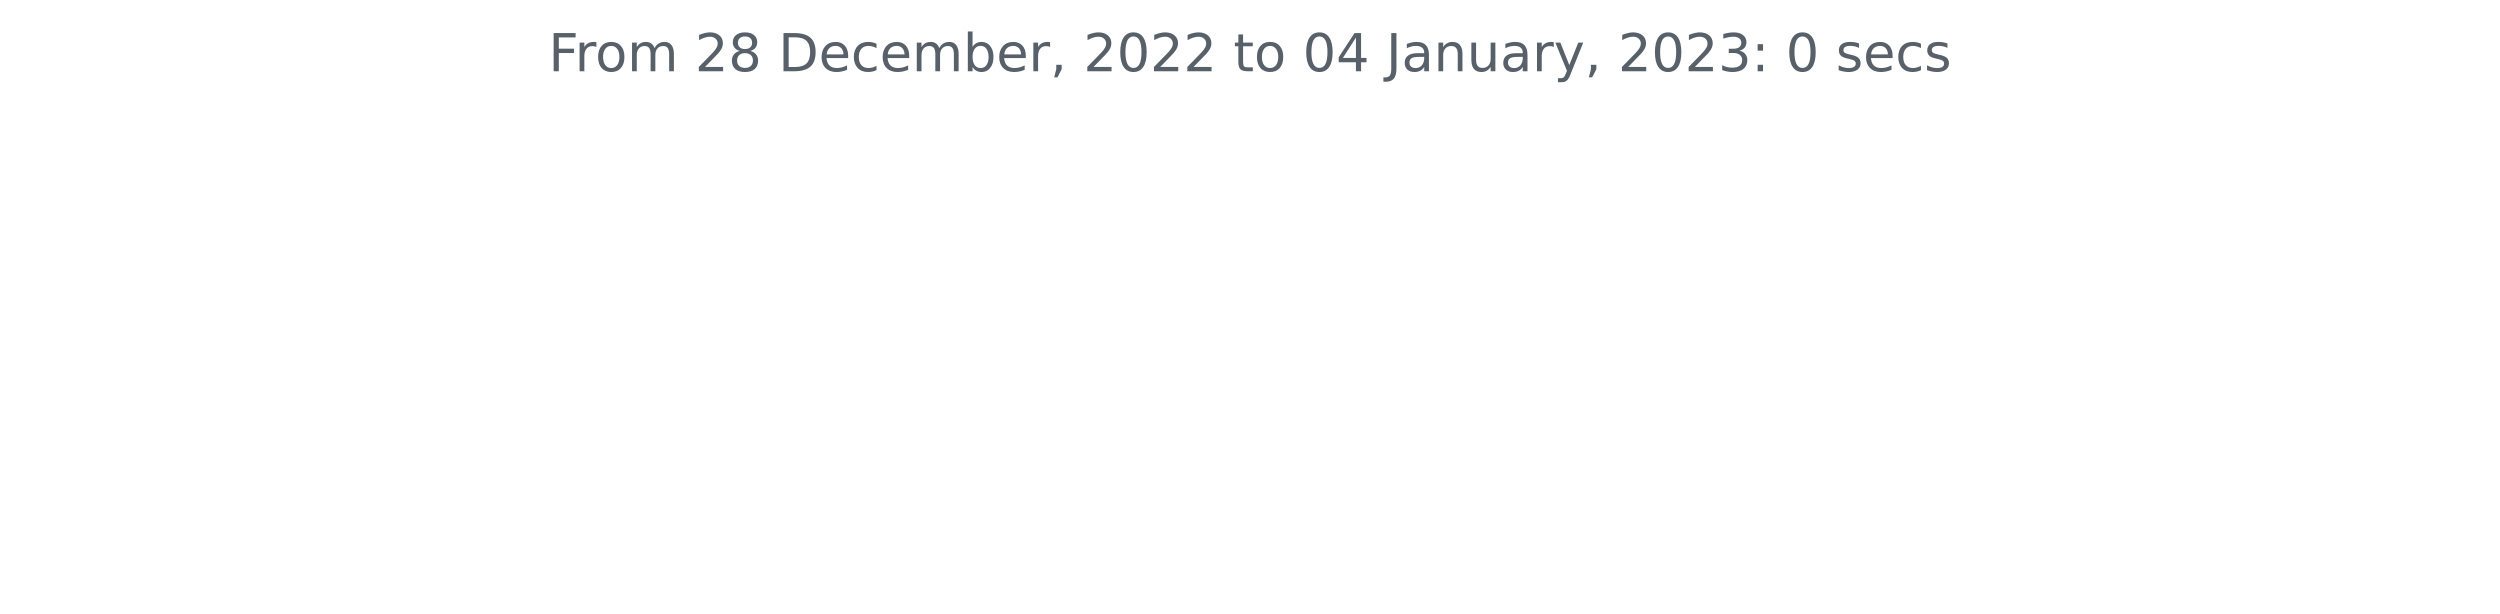
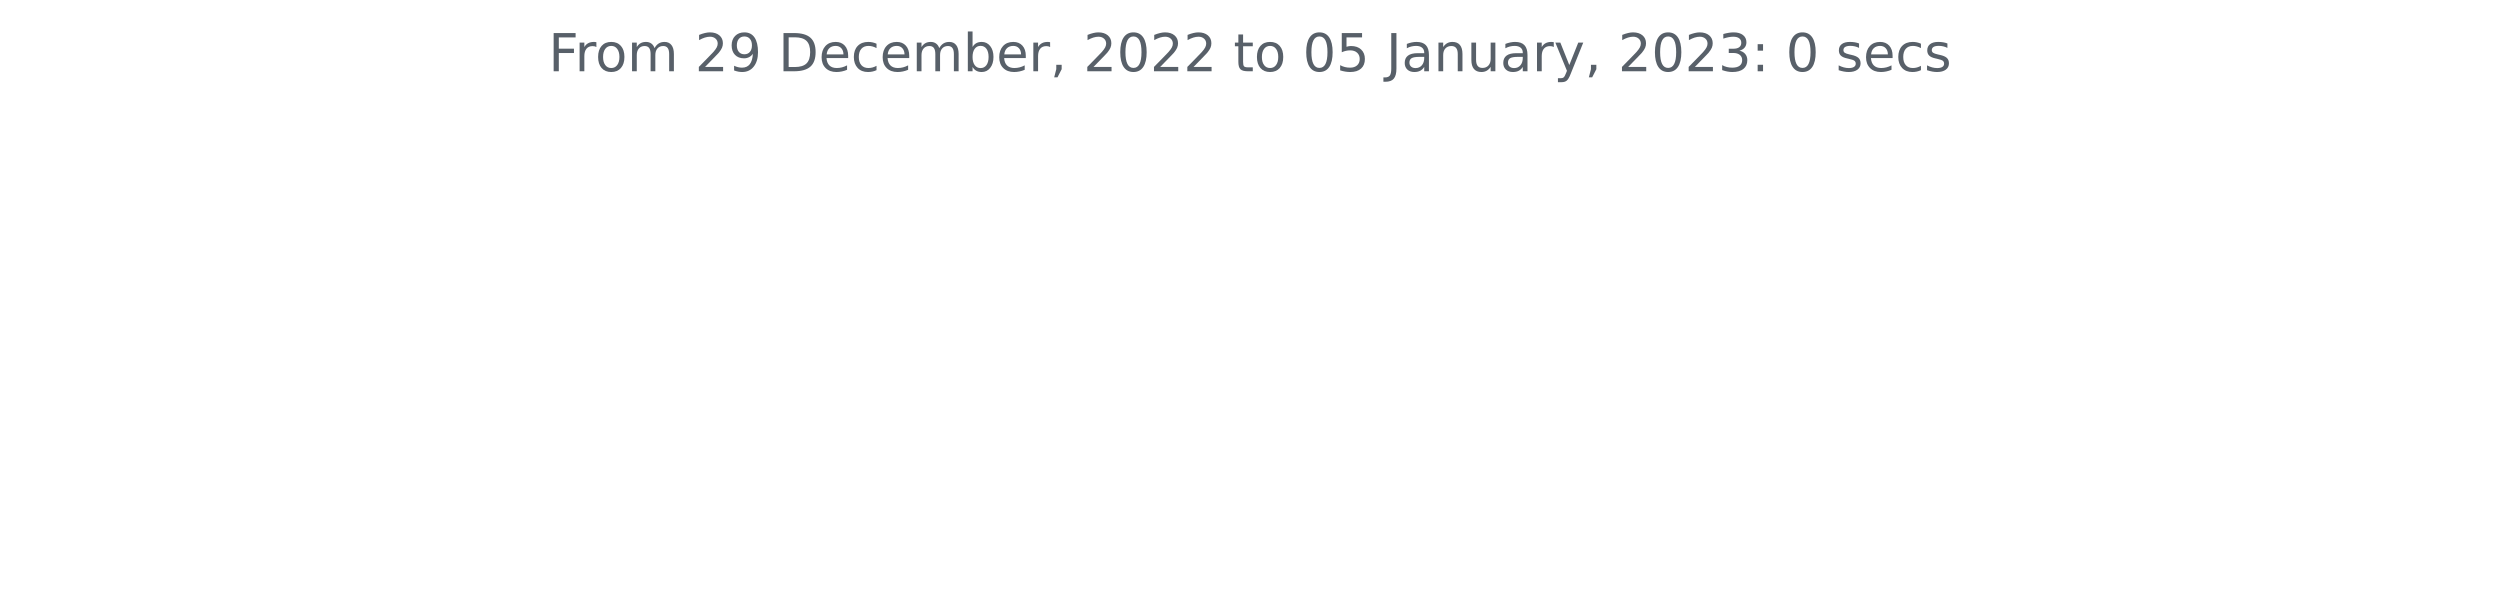
<svg xmlns="http://www.w3.org/2000/svg" xmlns:xlink="http://www.w3.org/1999/xlink" width="572.4pt" height="140.398pt" viewBox="0 0 572.4 140.398" version="1.1">
  <defs>
    <style type="text/css">*{stroke-linejoin: round; stroke-linecap: butt}</style>
  </defs>
  <g id="figure_1">
    <g id="patch_1">
      <path d="M 0 140.398  L 572.4 140.398  L 572.4 0  L 0 0  L 0 140.398  z " style="fill: none" />
    </g>
    <g id="axes_1">
      <g id="matplotlib.axis_1" />
      <g id="matplotlib.axis_2" />
      <g id="text_1">
        <g style="fill: #586069" transform="translate(125.5856 16.31812)scale(0.12 -0.12)">
          <defs>
            <path id="DejaVuSans-46" d="M 628 4666  L 3309 4666  L 3309 4134  L 1259 4134  L 1259 2759  L 3109 2759  L 3109 2228  L 1259 2228  L 1259 0  L 628 0  L 628 4666  z " transform="scale(0.015625)" />
            <path id="DejaVuSans-72" d="M 2631 2963  Q 2534 3019 2420 3045  Q 2306 3072 2169 3072  Q 1681 3072 1420 2755  Q 1159 2438 1159 1844  L 1159 0  L 581 0  L 581 3500  L 1159 3500  L 1159 2956  Q 1341 3275 1631 3429  Q 1922 3584 2338 3584  Q 2397 3584 2469 3576  Q 2541 3569 2628 3553  L 2631 2963  z " transform="scale(0.015625)" />
            <path id="DejaVuSans-6f" d="M 1959 3097  Q 1497 3097 1228 2736  Q 959 2375 959 1747  Q 959 1119 1226 758  Q 1494 397 1959 397  Q 2419 397 2687 759  Q 2956 1122 2956 1747  Q 2956 2369 2687 2733  Q 2419 3097 1959 3097  z M 1959 3584  Q 2709 3584 3137 3096  Q 3566 2609 3566 1747  Q 3566 888 3137 398  Q 2709 -91 1959 -91  Q 1206 -91 779 398  Q 353 888 353 1747  Q 353 2609 779 3096  Q 1206 3584 1959 3584  z " transform="scale(0.015625)" />
            <path id="DejaVuSans-6d" d="M 3328 2828  Q 3544 3216 3844 3400  Q 4144 3584 4550 3584  Q 5097 3584 5394 3201  Q 5691 2819 5691 2113  L 5691 0  L 5113 0  L 5113 2094  Q 5113 2597 4934 2840  Q 4756 3084 4391 3084  Q 3944 3084 3684 2787  Q 3425 2491 3425 1978  L 3425 0  L 2847 0  L 2847 2094  Q 2847 2600 2669 2842  Q 2491 3084 2119 3084  Q 1678 3084 1418 2786  Q 1159 2488 1159 1978  L 1159 0  L 581 0  L 581 3500  L 1159 3500  L 1159 2956  Q 1356 3278 1631 3431  Q 1906 3584 2284 3584  Q 2666 3584 2933 3390  Q 3200 3197 3328 2828  z " transform="scale(0.015625)" />
            <path id="DejaVuSans-20" transform="scale(0.015625)" />
            <path id="DejaVuSans-32" d="M 1228 531  L 3431 531  L 3431 0  L 469 0  L 469 531  Q 828 903 1448 1529  Q 2069 2156 2228 2338  Q 2531 2678 2651 2914  Q 2772 3150 2772 3378  Q 2772 3750 2511 3984  Q 2250 4219 1831 4219  Q 1534 4219 1204 4116  Q 875 4013 500 3803  L 500 4441  Q 881 4594 1212 4672  Q 1544 4750 1819 4750  Q 2544 4750 2975 4387  Q 3406 4025 3406 3419  Q 3406 3131 3298 2873  Q 3191 2616 2906 2266  Q 2828 2175 2409 1742  Q 1991 1309 1228 531  z " transform="scale(0.015625)" />
-             <path id="DejaVuSans-38" d="M 2034 2216  Q 1584 2216 1326 1975  Q 1069 1734 1069 1313  Q 1069 891 1326 650  Q 1584 409 2034 409  Q 2484 409 2743 651  Q 3003 894 3003 1313  Q 3003 1734 2745 1975  Q 2488 2216 2034 2216  z M 1403 2484  Q 997 2584 770 2862  Q 544 3141 544 3541  Q 544 4100 942 4425  Q 1341 4750 2034 4750  Q 2731 4750 3128 4425  Q 3525 4100 3525 3541  Q 3525 3141 3298 2862  Q 3072 2584 2669 2484  Q 3125 2378 3379 2068  Q 3634 1759 3634 1313  Q 3634 634 3220 271  Q 2806 -91 2034 -91  Q 1263 -91 848 271  Q 434 634 434 1313  Q 434 1759 690 2068  Q 947 2378 1403 2484  z M 1172 3481  Q 1172 3119 1398 2916  Q 1625 2713 2034 2713  Q 2441 2713 2670 2916  Q 2900 3119 2900 3481  Q 2900 3844 2670 4047  Q 2441 4250 2034 4250  Q 1625 4250 1398 4047  Q 1172 3844 1172 3481  z " transform="scale(0.015625)" />
+             <path id="DejaVuSans-39" d="M 703 97  L 703 672  Q 941 559 1184 500  Q 1428 441 1663 441  Q 2288 441 2617 861  Q 2947 1281 2994 2138  Q 2813 1869 2534 1725  Q 2256 1581 1919 1581  Q 1219 1581 811 2004  Q 403 2428 403 3163  Q 403 3881 828 4315  Q 1253 4750 1959 4750  Q 2769 4750 3195 4129  Q 3622 3509 3622 2328  Q 3622 1225 3098 567  Q 2575 -91 1691 -91  Q 1453 -91 1209 -44  Q 966 3 703 97  z M 1959 2075  Q 2384 2075 2632 2365  Q 2881 2656 2881 3163  Q 2881 3666 2632 3958  Q 2384 4250 1959 4250  Q 1534 4250 1286 3958  Q 1038 3666 1038 3163  Q 1038 2656 1286 2365  Q 1534 2075 1959 2075  z " transform="scale(0.015625)" />
            <path id="DejaVuSans-44" d="M 1259 4147  L 1259 519  L 2022 519  Q 2988 519 3436 956  Q 3884 1394 3884 2338  Q 3884 3275 3436 3711  Q 2988 4147 2022 4147  L 1259 4147  z M 628 4666  L 1925 4666  Q 3281 4666 3915 4102  Q 4550 3538 4550 2338  Q 4550 1131 3912 565  Q 3275 0 1925 0  L 628 0  L 628 4666  z " transform="scale(0.015625)" />
            <path id="DejaVuSans-65" d="M 3597 1894  L 3597 1613  L 953 1613  Q 991 1019 1311 708  Q 1631 397 2203 397  Q 2534 397 2845 478  Q 3156 559 3463 722  L 3463 178  Q 3153 47 2828 -22  Q 2503 -91 2169 -91  Q 1331 -91 842 396  Q 353 884 353 1716  Q 353 2575 817 3079  Q 1281 3584 2069 3584  Q 2775 3584 3186 3129  Q 3597 2675 3597 1894  z M 3022 2063  Q 3016 2534 2758 2815  Q 2500 3097 2075 3097  Q 1594 3097 1305 2825  Q 1016 2553 972 2059  L 3022 2063  z " transform="scale(0.015625)" />
            <path id="DejaVuSans-63" d="M 3122 3366  L 3122 2828  Q 2878 2963 2633 3030  Q 2388 3097 2138 3097  Q 1578 3097 1268 2742  Q 959 2388 959 1747  Q 959 1106 1268 751  Q 1578 397 2138 397  Q 2388 397 2633 464  Q 2878 531 3122 666  L 3122 134  Q 2881 22 2623 -34  Q 2366 -91 2075 -91  Q 1284 -91 818 406  Q 353 903 353 1747  Q 353 2603 823 3093  Q 1294 3584 2113 3584  Q 2378 3584 2631 3529  Q 2884 3475 3122 3366  z " transform="scale(0.015625)" />
            <path id="DejaVuSans-62" d="M 3116 1747  Q 3116 2381 2855 2742  Q 2594 3103 2138 3103  Q 1681 3103 1420 2742  Q 1159 2381 1159 1747  Q 1159 1113 1420 752  Q 1681 391 2138 391  Q 2594 391 2855 752  Q 3116 1113 3116 1747  z M 1159 2969  Q 1341 3281 1617 3432  Q 1894 3584 2278 3584  Q 2916 3584 3314 3078  Q 3713 2572 3713 1747  Q 3713 922 3314 415  Q 2916 -91 2278 -91  Q 1894 -91 1617 61  Q 1341 213 1159 525  L 1159 0  L 581 0  L 581 4863  L 1159 4863  L 1159 2969  z " transform="scale(0.015625)" />
            <path id="DejaVuSans-2c" d="M 750 794  L 1409 794  L 1409 256  L 897 -744  L 494 -744  L 750 256  L 750 794  z " transform="scale(0.015625)" />
            <path id="DejaVuSans-30" d="M 2034 4250  Q 1547 4250 1301 3770  Q 1056 3291 1056 2328  Q 1056 1369 1301 889  Q 1547 409 2034 409  Q 2525 409 2770 889  Q 3016 1369 3016 2328  Q 3016 3291 2770 3770  Q 2525 4250 2034 4250  z M 2034 4750  Q 2819 4750 3233 4129  Q 3647 3509 3647 2328  Q 3647 1150 3233 529  Q 2819 -91 2034 -91  Q 1250 -91 836 529  Q 422 1150 422 2328  Q 422 3509 836 4129  Q 1250 4750 2034 4750  z " transform="scale(0.015625)" />
            <path id="DejaVuSans-74" d="M 1172 4494  L 1172 3500  L 2356 3500  L 2356 3053  L 1172 3053  L 1172 1153  Q 1172 725 1289 603  Q 1406 481 1766 481  L 2356 481  L 2356 0  L 1766 0  Q 1100 0 847 248  Q 594 497 594 1153  L 594 3053  L 172 3053  L 172 3500  L 594 3500  L 594 4494  L 1172 4494  z " transform="scale(0.015625)" />
-             <path id="DejaVuSans-34" d="M 2419 4116  L 825 1625  L 2419 1625  L 2419 4116  z M 2253 4666  L 3047 4666  L 3047 1625  L 3713 1625  L 3713 1100  L 3047 1100  L 3047 0  L 2419 0  L 2419 1100  L 313 1100  L 313 1709  L 2253 4666  z " transform="scale(0.015625)" />
+             <path id="DejaVuSans-35" d="M 691 4666  L 3169 4666  L 3169 4134  L 1269 4134  L 1269 2991  Q 1406 3038 1543 3061  Q 1681 3084 1819 3084  Q 2600 3084 3056 2656  Q 3513 2228 3513 1497  Q 3513 744 3044 326  Q 2575 -91 1722 -91  Q 1428 -91 1123 -41  Q 819 9 494 109  L 494 744  Q 775 591 1075 516  Q 1375 441 1709 441  Q 2250 441 2565 725  Q 2881 1009 2881 1497  Q 2881 1984 2565 2268  Q 2250 2553 1709 2553  Q 1456 2553 1204 2497  Q 953 2441 691 2322  L 691 4666  z " transform="scale(0.015625)" />
            <path id="DejaVuSans-4a" d="M 628 4666  L 1259 4666  L 1259 325  Q 1259 -519 939 -900  Q 619 -1281 -91 -1281  L -331 -1281  L -331 -750  L -134 -750  Q 284 -750 456 -515  Q 628 -281 628 325  L 628 4666  z " transform="scale(0.015625)" />
            <path id="DejaVuSans-61" d="M 2194 1759  Q 1497 1759 1228 1600  Q 959 1441 959 1056  Q 959 750 1161 570  Q 1363 391 1709 391  Q 2188 391 2477 730  Q 2766 1069 2766 1631  L 2766 1759  L 2194 1759  z M 3341 1997  L 3341 0  L 2766 0  L 2766 531  Q 2569 213 2275 61  Q 1981 -91 1556 -91  Q 1019 -91 701 211  Q 384 513 384 1019  Q 384 1609 779 1909  Q 1175 2209 1959 2209  L 2766 2209  L 2766 2266  Q 2766 2663 2505 2880  Q 2244 3097 1772 3097  Q 1472 3097 1187 3025  Q 903 2953 641 2809  L 641 3341  Q 956 3463 1253 3523  Q 1550 3584 1831 3584  Q 2591 3584 2966 3190  Q 3341 2797 3341 1997  z " transform="scale(0.015625)" />
            <path id="DejaVuSans-6e" d="M 3513 2113  L 3513 0  L 2938 0  L 2938 2094  Q 2938 2591 2744 2837  Q 2550 3084 2163 3084  Q 1697 3084 1428 2787  Q 1159 2491 1159 1978  L 1159 0  L 581 0  L 581 3500  L 1159 3500  L 1159 2956  Q 1366 3272 1645 3428  Q 1925 3584 2291 3584  Q 2894 3584 3203 3211  Q 3513 2838 3513 2113  z " transform="scale(0.015625)" />
            <path id="DejaVuSans-75" d="M 544 1381  L 544 3500  L 1119 3500  L 1119 1403  Q 1119 906 1312 657  Q 1506 409 1894 409  Q 2359 409 2629 706  Q 2900 1003 2900 1516  L 2900 3500  L 3475 3500  L 3475 0  L 2900 0  L 2900 538  Q 2691 219 2414 64  Q 2138 -91 1772 -91  Q 1169 -91 856 284  Q 544 659 544 1381  z M 1991 3584  L 1991 3584  z " transform="scale(0.015625)" />
            <path id="DejaVuSans-79" d="M 2059 -325  Q 1816 -950 1584 -1140  Q 1353 -1331 966 -1331  L 506 -1331  L 506 -850  L 844 -850  Q 1081 -850 1212 -737  Q 1344 -625 1503 -206  L 1606 56  L 191 3500  L 800 3500  L 1894 763  L 2988 3500  L 3597 3500  L 2059 -325  z " transform="scale(0.015625)" />
            <path id="DejaVuSans-33" d="M 2597 2516  Q 3050 2419 3304 2112  Q 3559 1806 3559 1356  Q 3559 666 3084 287  Q 2609 -91 1734 -91  Q 1441 -91 1130 -33  Q 819 25 488 141  L 488 750  Q 750 597 1062 519  Q 1375 441 1716 441  Q 2309 441 2620 675  Q 2931 909 2931 1356  Q 2931 1769 2642 2001  Q 2353 2234 1838 2234  L 1294 2234  L 1294 2753  L 1863 2753  Q 2328 2753 2575 2939  Q 2822 3125 2822 3475  Q 2822 3834 2567 4026  Q 2313 4219 1838 4219  Q 1578 4219 1281 4162  Q 984 4106 628 3988  L 628 4550  Q 988 4650 1302 4700  Q 1616 4750 1894 4750  Q 2613 4750 3031 4423  Q 3450 4097 3450 3541  Q 3450 3153 3228 2886  Q 3006 2619 2597 2516  z " transform="scale(0.015625)" />
            <path id="DejaVuSans-3a" d="M 750 794  L 1409 794  L 1409 0  L 750 0  L 750 794  z M 750 3309  L 1409 3309  L 1409 2516  L 750 2516  L 750 3309  z " transform="scale(0.015625)" />
            <path id="DejaVuSans-73" d="M 2834 3397  L 2834 2853  Q 2591 2978 2328 3040  Q 2066 3103 1784 3103  Q 1356 3103 1142 2972  Q 928 2841 928 2578  Q 928 2378 1081 2264  Q 1234 2150 1697 2047  L 1894 2003  Q 2506 1872 2764 1633  Q 3022 1394 3022 966  Q 3022 478 2636 193  Q 2250 -91 1575 -91  Q 1294 -91 989 -36  Q 684 19 347 128  L 347 722  Q 666 556 975 473  Q 1284 391 1588 391  Q 1994 391 2212 530  Q 2431 669 2431 922  Q 2431 1156 2273 1281  Q 2116 1406 1581 1522  L 1381 1569  Q 847 1681 609 1914  Q 372 2147 372 2553  Q 372 3047 722 3315  Q 1072 3584 1716 3584  Q 2034 3584 2315 3537  Q 2597 3491 2834 3397  z " transform="scale(0.015625)" />
          </defs>
          <use xlink:href="#DejaVuSans-46" />
          <use xlink:href="#DejaVuSans-72" x="50.27" />
          <use xlink:href="#DejaVuSans-6f" x="89.133" />
          <use xlink:href="#DejaVuSans-6d" x="150.314" />
          <use xlink:href="#DejaVuSans-20" x="247.727" />
          <use xlink:href="#DejaVuSans-32" x="279.514" />
-           <use xlink:href="#DejaVuSans-38" x="343.137" />
+           <use xlink:href="#DejaVuSans-39" x="343.137" />
          <use xlink:href="#DejaVuSans-20" x="406.76" />
          <use xlink:href="#DejaVuSans-44" x="438.547" />
          <use xlink:href="#DejaVuSans-65" x="515.549" />
          <use xlink:href="#DejaVuSans-63" x="577.072" />
          <use xlink:href="#DejaVuSans-65" x="632.053" />
          <use xlink:href="#DejaVuSans-6d" x="693.576" />
          <use xlink:href="#DejaVuSans-62" x="790.988" />
          <use xlink:href="#DejaVuSans-65" x="854.465" />
          <use xlink:href="#DejaVuSans-72" x="915.988" />
          <use xlink:href="#DejaVuSans-2c" x="957.102" />
          <use xlink:href="#DejaVuSans-20" x="988.889" />
          <use xlink:href="#DejaVuSans-32" x="1020.676" />
          <use xlink:href="#DejaVuSans-30" x="1084.299" />
          <use xlink:href="#DejaVuSans-32" x="1147.922" />
          <use xlink:href="#DejaVuSans-32" x="1211.545" />
          <use xlink:href="#DejaVuSans-20" x="1275.168" />
          <use xlink:href="#DejaVuSans-74" x="1306.955" />
          <use xlink:href="#DejaVuSans-6f" x="1346.164" />
          <use xlink:href="#DejaVuSans-20" x="1407.346" />
          <use xlink:href="#DejaVuSans-30" x="1439.133" />
-           <use xlink:href="#DejaVuSans-34" x="1502.756" />
+           <use xlink:href="#DejaVuSans-35" x="1502.756" />
          <use xlink:href="#DejaVuSans-20" x="1566.379" />
          <use xlink:href="#DejaVuSans-4a" x="1598.166" />
          <use xlink:href="#DejaVuSans-61" x="1627.658" />
          <use xlink:href="#DejaVuSans-6e" x="1688.938" />
          <use xlink:href="#DejaVuSans-75" x="1752.316" />
          <use xlink:href="#DejaVuSans-61" x="1815.695" />
          <use xlink:href="#DejaVuSans-72" x="1876.975" />
          <use xlink:href="#DejaVuSans-79" x="1918.088" />
          <use xlink:href="#DejaVuSans-2c" x="1977.268" />
          <use xlink:href="#DejaVuSans-20" x="2009.055" />
          <use xlink:href="#DejaVuSans-32" x="2040.842" />
          <use xlink:href="#DejaVuSans-30" x="2104.465" />
          <use xlink:href="#DejaVuSans-32" x="2168.088" />
          <use xlink:href="#DejaVuSans-33" x="2231.711" />
          <use xlink:href="#DejaVuSans-3a" x="2295.334" />
          <use xlink:href="#DejaVuSans-20" x="2329.025" />
          <use xlink:href="#DejaVuSans-30" x="2360.812" />
          <use xlink:href="#DejaVuSans-20" x="2424.436" />
          <use xlink:href="#DejaVuSans-73" x="2456.223" />
          <use xlink:href="#DejaVuSans-65" x="2508.322" />
          <use xlink:href="#DejaVuSans-63" x="2569.846" />
          <use xlink:href="#DejaVuSans-73" x="2624.826" />
        </g>
      </g>
    </g>
  </g>
</svg>
